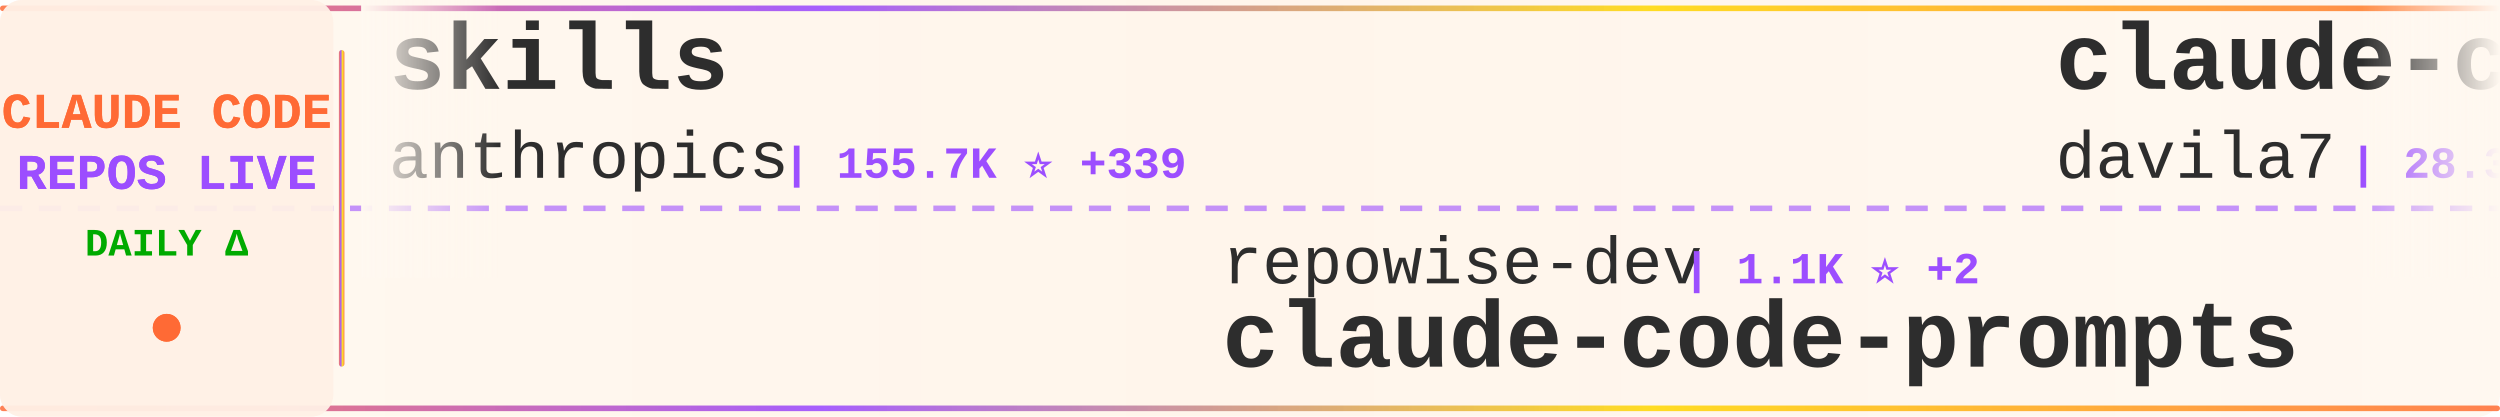
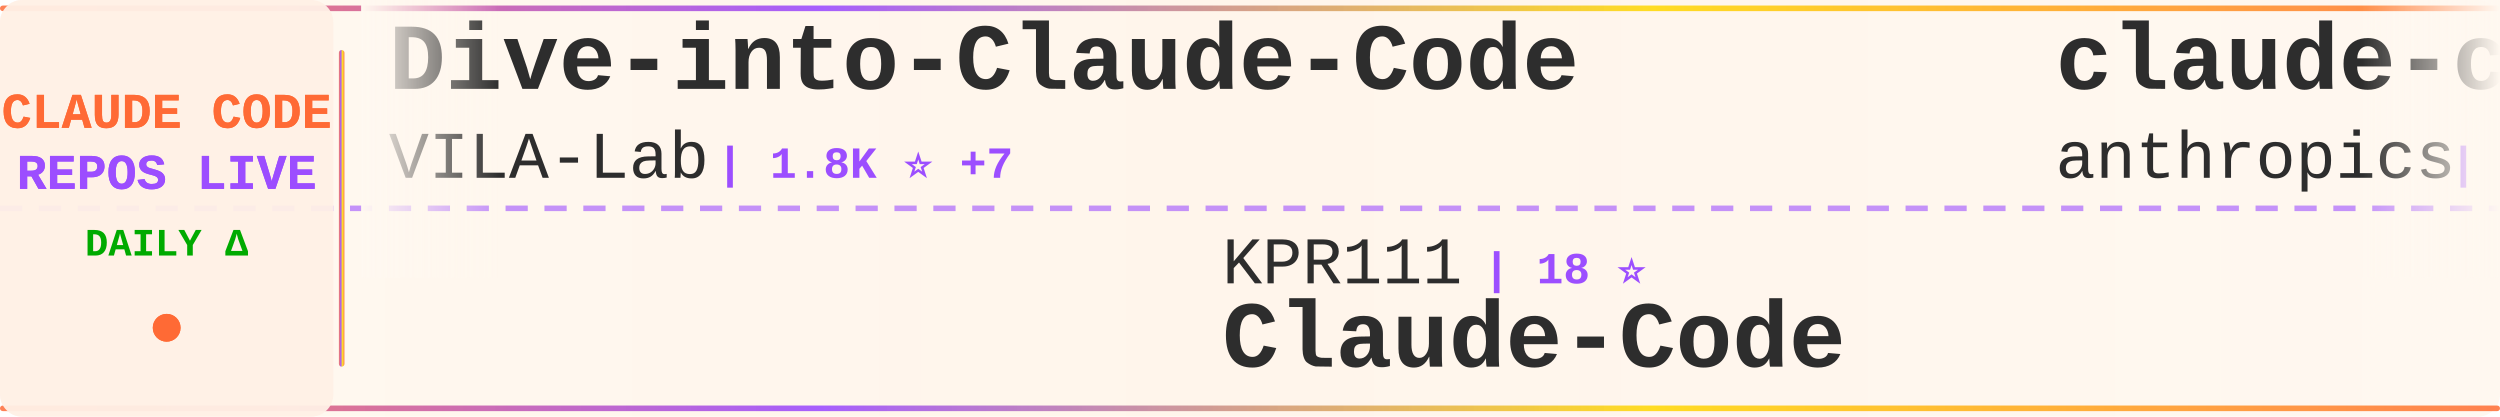
<svg xmlns="http://www.w3.org/2000/svg" width="900" height="150">
  <defs>
    <linearGradient id="tickerBg" x1="0%" y1="0%" x2="100%" y2="0%">
      <stop offset="0%" style="stop-color:#fff8f0;stop-opacity:0.98" />
      <stop offset="50%" style="stop-color:#fff5eb;stop-opacity:1" />
      <stop offset="100%" style="stop-color:#fff8f0;stop-opacity:0.98" />
    </linearGradient>
    <linearGradient id="borderGrad" x1="0%" y1="0%" x2="100%" y2="0%">
      <stop offset="0%" style="stop-color:#FF6B35;stop-opacity:0.85">
        <animate attributeName="stop-opacity" values="0.85;1;0.85" dur="2s" repeatCount="indefinite" />
      </stop>
      <stop offset="33%" style="stop-color:#9C4EFF;stop-opacity:0.9">
        <animate attributeName="stop-opacity" values="0.9;1;0.9" dur="2.2s" repeatCount="indefinite" />
      </stop>
      <stop offset="66%" style="stop-color:#FFD700;stop-opacity:0.85">
        <animate attributeName="stop-opacity" values="0.85;1;0.85" dur="1.8s" repeatCount="indefinite" />
      </stop>
      <stop offset="100%" style="stop-color:#FF6B35;stop-opacity:0.85">
        <animate attributeName="stop-opacity" values="0.85;1;0.85" dur="2s" repeatCount="indefinite" />
      </stop>
    </linearGradient>
    <filter id="textGlow">
      <feGaussianBlur stdDeviation="0.15" result="coloredBlur" />
      <feMerge>
        <feMergeNode in="coloredBlur" />
        <feMergeNode in="SourceGraphic" />
      </feMerge>
    </filter>
    <filter id="metricGlow">
      <feGaussianBlur stdDeviation="0.2" result="coloredBlur" />
      <feMerge>
        <feMergeNode in="coloredBlur" />
        <feMergeNode in="SourceGraphic" />
      </feMerge>
    </filter>
    <linearGradient id="leftFade" x1="0%" y1="0%" x2="100%" y2="0%">
      <stop offset="0%" style="stop-color:#fff8f0;stop-opacity:1" />
      <stop offset="100%" style="stop-color:#fff8f0;stop-opacity:0" />
    </linearGradient>
    <linearGradient id="rightFade" x1="0%" y1="0%" x2="100%" y2="0%">
      <stop offset="0%" style="stop-color:#fff8f0;stop-opacity:0" />
      <stop offset="100%" style="stop-color:#fff8f0;stop-opacity:1" />
    </linearGradient>
  </defs>
  <rect width="900" height="150" fill="url(#tickerBg)" rx="8" />
  <rect x="0" y="2" width="900" height="2" fill="url(#borderGrad)" rx="1" />
  <rect x="0" y="146" width="900" height="2" fill="url(#borderGrad)" rx="1" />
  <line x1="0" y1="75" x2="900" y2="75" stroke="#9C4EFF" stroke-width="2" stroke-dasharray="8 6" opacity="0.6" />
  <rect x="0" y="0" width="120" height="150" fill="#fff0e6" opacity="0.95" rx="8" />
  <text x="60" y="46" font-family="'Courier New', monospace" font-size="18" font-weight="bold" fill="#FF6B35" text-anchor="middle" filter="url(#textGlow)">
    CLAUDE CODE
  </text>
  <text x="60" y="68" font-family="'Courier New', monospace" font-size="18" font-weight="bold" fill="#9C4EFF" text-anchor="middle" filter="url(#textGlow)">
    REPOS LIVE
  </text>
  <text x="60" y="92" font-family="'Courier New', monospace" font-size="14" font-weight="bold" fill="#00aa00" text-anchor="middle">
    DAILY Δ
  </text>
  <circle cx="60" cy="118" r="5" fill="#FF6B35" filter="url(#metricGlow)">
    <animate attributeName="r" values="4;6;4" dur="1.5s" repeatCount="indefinite" />
    <animate attributeName="opacity" values="0.6;1;0.6" dur="1.5s" repeatCount="indefinite" />
  </circle>
  <rect x="122" y="18" width="2" height="114" fill="url(#borderGrad)" rx="1" />
  <clipPath id="tickerClip">
    <rect x="130" y="0" width="770" height="150" />
  </clipPath>
  <g clip-path="url(#tickerClip)">
    <g id="tickerItems">
      <animateTransform attributeName="transform" attributeType="XML" type="translate" from="0 0" to="-3000 0" dur="54s" repeatCount="indefinite" />
      <g transform="translate(0, 0)">
-         <text x="140" y="32" font-family="'Courier New', monospace" font-size="34" font-weight="bold" fill="#2d2d2d">skills</text>
-         <text x="140" y="64" font-family="'Courier New', monospace" font-size="24" font-weight="normal" fill="#2d2d2d" opacity="1.0">anthropics</text>
-         <text x="282" y="64" font-family="'Courier New', monospace" font-size="16" font-weight="bold" fill="#9C4EFF"> | 155.7K ⭐ +339</text>
+         <text x="140" y="32" font-family="'Courier New', monospace" font-size="34" font-weight="bold" fill="#2d2d2d">Dive-into-Claude-Code</text>
+         <text x="140" y="64" font-family="'Courier New', monospace" font-size="24" font-weight="normal" fill="#2d2d2d" opacity="1.0">VILA-Lab</text>
+         <text x="258" y="64" font-family="'Courier New', monospace" font-size="16" font-weight="bold" fill="#9C4EFF"> | 1.8K ⭐ +7</text>
      </g>
      <g transform="translate(300, 0)">
-         <text x="140" y="102" font-family="'Courier New', monospace" font-size="24" font-weight="normal" fill="#2d2d2d" opacity="1.0">repowise-dev</text>
-         <text x="306" y="102" font-family="'Courier New', monospace" font-size="16" font-weight="bold" fill="#9C4EFF"> | 1.1K ⭐ +2</text>
-         <text x="140" y="132" font-family="'Courier New', monospace" font-size="34" font-weight="bold" fill="#2d2d2d">claude-code-prompts</text>
+         <text x="140" y="102" font-family="'Courier New', monospace" font-size="24" font-weight="normal" fill="#2d2d2d" opacity="1.0">KPR111</text>
+         <text x="234" y="102" font-family="'Courier New', monospace" font-size="16" font-weight="bold" fill="#9C4EFF"> | 18 ⭐</text>
+         <text x="140" y="132" font-family="'Courier New', monospace" font-size="34" font-weight="bold" fill="#2d2d2d">Claude-Code</text>
      </g>
      <g transform="translate(600, 0)">
-         <text x="140" y="32" font-family="'Courier New', monospace" font-size="34" font-weight="bold" fill="#2d2d2d">claude-code-templates</text>
-         <text x="140" y="64" font-family="'Courier New', monospace" font-size="24" font-weight="normal" fill="#2d2d2d" opacity="1.0">davila7</text>
-         <text x="246" y="64" font-family="'Courier New', monospace" font-size="16" font-weight="bold" fill="#9C4EFF"> | 28.3K ⭐ +20</text>
+         <text x="140" y="32" font-family="'Courier New', monospace" font-size="34" font-weight="bold" fill="#2d2d2d">claude-code-security-rev...</text>
+         <text x="140" y="64" font-family="'Courier New', monospace" font-size="24" font-weight="normal" fill="#2d2d2d" opacity="1.0">anthropics</text>
+         <text x="282" y="64" font-family="'Courier New', monospace" font-size="16" font-weight="bold" fill="#9C4EFF"> | 5.4K ⭐ +8</text>
      </g>
      <g transform="translate(900, 0)">
-         <text x="140" y="102" font-family="'Courier New', monospace" font-size="24" font-weight="normal" fill="#2d2d2d" opacity="1.0">edmund-io</text>
-         <text x="270" y="102" font-family="'Courier New', monospace" font-size="16" font-weight="bold" fill="#9C4EFF"> | 1.5K ⭐ +2</text>
-         <text x="140" y="132" font-family="'Courier New', monospace" font-size="34" font-weight="bold" fill="#2d2d2d">edmunds-claude-code</text>
+         <text x="140" y="102" font-family="'Courier New', monospace" font-size="24" font-weight="normal" fill="#2d2d2d" opacity="1.0">ChrisWiles</text>
+         <text x="282" y="102" font-family="'Courier New', monospace" font-size="16" font-weight="bold" fill="#9C4EFF"> | 6.0K ⭐ +2</text>
+         <text x="140" y="132" font-family="'Courier New', monospace" font-size="34" font-weight="bold" fill="#2d2d2d">claude-code-showcase</text>
      </g>
      <g transform="translate(1200, 0)">
-         <text x="140" y="32" font-family="'Courier New', monospace" font-size="34" font-weight="bold" fill="#2d2d2d">pi-vs-claude-code</text>
-         <text x="140" y="64" font-family="'Courier New', monospace" font-size="24" font-weight="normal" fill="#2d2d2d" opacity="1.0">disler</text>
-         <text x="234" y="64" font-family="'Courier New', monospace" font-size="16" font-weight="bold" fill="#9C4EFF"> | 1.4K ⭐ +6</text>
+         <text x="140" y="32" font-family="'Courier New', monospace" font-size="34" font-weight="bold" fill="#2d2d2d">claude-code-source</text>
+         <text x="140" y="64" font-family="'Courier New', monospace" font-size="24" font-weight="normal" fill="#2d2d2d" opacity="1.0">JrCx7scC</text>
+         <text x="258" y="64" font-family="'Courier New', monospace" font-size="16" font-weight="bold" fill="#9C4EFF"> | 371 ⭐</text>
      </g>
      <g transform="translate(1500, 0)">
-         <text x="140" y="102" font-family="'Courier New', monospace" font-size="24" font-weight="normal" fill="#2d2d2d" opacity="1.0">feiskyer</text>
-         <text x="258" y="102" font-family="'Courier New', monospace" font-size="16" font-weight="bold" fill="#9C4EFF"> | 1.6K ⭐ +2</text>
-         <text x="140" y="132" font-family="'Courier New', monospace" font-size="34" font-weight="bold" fill="#2d2d2d">claude-code-settings</text>
+         <text x="140" y="102" font-family="'Courier New', monospace" font-size="24" font-weight="normal" fill="#2d2d2d" opacity="1.0">multica-ai</text>
+         <text x="282" y="102" font-family="'Courier New', monospace" font-size="16" font-weight="bold" fill="#9C4EFF"> | 183.1K ⭐ +610</text>
+         <text x="140" y="132" font-family="'Courier New', monospace" font-size="34" font-weight="bold" fill="#2d2d2d">andrej-karpathy-skills</text>
      </g>
      <g transform="translate(1800, 0)">
-         <text x="140" y="32" font-family="'Courier New', monospace" font-size="34" font-weight="bold" fill="#2d2d2d">claude-code-source-build</text>
-         <text x="140" y="64" font-family="'Courier New', monospace" font-size="24" font-weight="normal" fill="#2d2d2d" opacity="1.0">andrew-kramer-inno</text>
-         <text x="378" y="64" font-family="'Courier New', monospace" font-size="16" font-weight="bold" fill="#9C4EFF"> | 589 ⭐</text>
+         <text x="140" y="32" font-family="'Courier New', monospace" font-size="34" font-weight="bold" fill="#2d2d2d">claude-code-rust</text>
+         <text x="140" y="64" font-family="'Courier New', monospace" font-size="24" font-weight="normal" fill="#2d2d2d" opacity="1.0">lorryjovens-hub</text>
+         <text x="342" y="64" font-family="'Courier New', monospace" font-size="16" font-weight="bold" fill="#9C4EFF"> | 1.7K ⭐ +1</text>
      </g>
      <g transform="translate(2100, 0)">
-         <text x="140" y="102" font-family="'Courier New', monospace" font-size="24" font-weight="normal" fill="#2d2d2d" opacity="1.0">Piebald-AI</text>
-         <text x="282" y="102" font-family="'Courier New', monospace" font-size="16" font-weight="bold" fill="#9C4EFF"> | 11.4K ⭐ +21</text>
-         <text x="140" y="132" font-family="'Courier New', monospace" font-size="34" font-weight="bold" fill="#2d2d2d">claude-code-system-promp...</text>
+         <text x="140" y="102" font-family="'Courier New', monospace" font-size="24" font-weight="normal" fill="#2d2d2d" opacity="1.0">Donchitos</text>
+         <text x="270" y="102" font-family="'Courier New', monospace" font-size="16" font-weight="bold" fill="#9C4EFF"> | 22.4K ⭐ +38</text>
+         <text x="140" y="132" font-family="'Courier New', monospace" font-size="34" font-weight="bold" fill="#2d2d2d">Claude-Code-Game-Studios</text>
      </g>
      <g transform="translate(2400, 0)">
-         <text x="140" y="32" font-family="'Courier New', monospace" font-size="34" font-weight="bold" fill="#2d2d2d">claude-code-proxy</text>
-         <text x="140" y="64" font-family="'Courier New', monospace" font-size="24" font-weight="normal" fill="#2d2d2d" opacity="1.0">fuergaosi233</text>
-         <text x="306" y="64" font-family="'Courier New', monospace" font-size="16" font-weight="bold" fill="#9C4EFF"> | 2.7K ⭐ +4</text>
+         <text x="140" y="32" font-family="'Courier New', monospace" font-size="34" font-weight="bold" fill="#2d2d2d">claude-code-rev</text>
+         <text x="140" y="64" font-family="'Courier New', monospace" font-size="24" font-weight="normal" fill="#2d2d2d" opacity="1.0">oboard</text>
+         <text x="234" y="64" font-family="'Courier New', monospace" font-size="16" font-weight="bold" fill="#9C4EFF"> | 3.2K ⭐ +2</text>
      </g>
      <g transform="translate(2700, 0)">
-         <text x="140" y="102" font-family="'Courier New', monospace" font-size="24" font-weight="normal" fill="#2d2d2d" opacity="1.0">SeemSeam</text>
-         <text x="258" y="102" font-family="'Courier New', monospace" font-size="16" font-weight="bold" fill="#9C4EFF"> | 3.1K ⭐ +8</text>
-         <text x="140" y="132" font-family="'Courier New', monospace" font-size="34" font-weight="bold" fill="#2d2d2d">claude_codex_bridge</text>
+         <text x="140" y="102" font-family="'Courier New', monospace" font-size="24" font-weight="normal" fill="#2d2d2d" opacity="1.0">ding113</text>
+         <text x="246" y="102" font-family="'Courier New', monospace" font-size="16" font-weight="bold" fill="#9C4EFF"> | 3.2K ⭐ +5</text>
+         <text x="140" y="132" font-family="'Courier New', monospace" font-size="34" font-weight="bold" fill="#2d2d2d">claude-code-hub</text>
      </g>
      <g transform="translate(3000, 0)">
-         <text x="140" y="32" font-family="'Courier New', monospace" font-size="34" font-weight="bold" fill="#2d2d2d">skills</text>
-         <text x="140" y="64" font-family="'Courier New', monospace" font-size="24" font-weight="normal" fill="#2d2d2d" opacity="1.0">anthropics</text>
-         <text x="282" y="64" font-family="'Courier New', monospace" font-size="16" font-weight="bold" fill="#9C4EFF"> | 155.7K ⭐ +339</text>
+         <text x="140" y="32" font-family="'Courier New', monospace" font-size="34" font-weight="bold" fill="#2d2d2d">Dive-into-Claude-Code</text>
+         <text x="140" y="64" font-family="'Courier New', monospace" font-size="24" font-weight="normal" fill="#2d2d2d" opacity="1.0">VILA-Lab</text>
+         <text x="258" y="64" font-family="'Courier New', monospace" font-size="16" font-weight="bold" fill="#9C4EFF"> | 1.8K ⭐ +7</text>
      </g>
      <g transform="translate(3300, 0)">
-         <text x="140" y="102" font-family="'Courier New', monospace" font-size="24" font-weight="normal" fill="#2d2d2d" opacity="1.0">repowise-dev</text>
-         <text x="306" y="102" font-family="'Courier New', monospace" font-size="16" font-weight="bold" fill="#9C4EFF"> | 1.1K ⭐ +2</text>
-         <text x="140" y="132" font-family="'Courier New', monospace" font-size="34" font-weight="bold" fill="#2d2d2d">claude-code-prompts</text>
+         <text x="140" y="102" font-family="'Courier New', monospace" font-size="24" font-weight="normal" fill="#2d2d2d" opacity="1.0">KPR111</text>
+         <text x="234" y="102" font-family="'Courier New', monospace" font-size="16" font-weight="bold" fill="#9C4EFF"> | 18 ⭐</text>
+         <text x="140" y="132" font-family="'Courier New', monospace" font-size="34" font-weight="bold" fill="#2d2d2d">Claude-Code</text>
      </g>
      <g transform="translate(3600, 0)">
-         <text x="140" y="32" font-family="'Courier New', monospace" font-size="34" font-weight="bold" fill="#2d2d2d">claude-code-templates</text>
-         <text x="140" y="64" font-family="'Courier New', monospace" font-size="24" font-weight="normal" fill="#2d2d2d" opacity="1.0">davila7</text>
-         <text x="246" y="64" font-family="'Courier New', monospace" font-size="16" font-weight="bold" fill="#9C4EFF"> | 28.3K ⭐ +20</text>
+         <text x="140" y="32" font-family="'Courier New', monospace" font-size="34" font-weight="bold" fill="#2d2d2d">claude-code-security-rev...</text>
+         <text x="140" y="64" font-family="'Courier New', monospace" font-size="24" font-weight="normal" fill="#2d2d2d" opacity="1.0">anthropics</text>
+         <text x="282" y="64" font-family="'Courier New', monospace" font-size="16" font-weight="bold" fill="#9C4EFF"> | 5.4K ⭐ +8</text>
      </g>
      <g transform="translate(3900, 0)">
-         <text x="140" y="102" font-family="'Courier New', monospace" font-size="24" font-weight="normal" fill="#2d2d2d" opacity="1.0">edmund-io</text>
-         <text x="270" y="102" font-family="'Courier New', monospace" font-size="16" font-weight="bold" fill="#9C4EFF"> | 1.5K ⭐ +2</text>
-         <text x="140" y="132" font-family="'Courier New', monospace" font-size="34" font-weight="bold" fill="#2d2d2d">edmunds-claude-code</text>
+         <text x="140" y="102" font-family="'Courier New', monospace" font-size="24" font-weight="normal" fill="#2d2d2d" opacity="1.0">ChrisWiles</text>
+         <text x="282" y="102" font-family="'Courier New', monospace" font-size="16" font-weight="bold" fill="#9C4EFF"> | 6.0K ⭐ +2</text>
+         <text x="140" y="132" font-family="'Courier New', monospace" font-size="34" font-weight="bold" fill="#2d2d2d">claude-code-showcase</text>
      </g>
    </g>
  </g>
  <rect x="130" y="0" width="50" height="100" fill="url(#leftFade)" />
  <rect x="850" y="0" width="50" height="100" fill="url(#rightFade)" />
</svg>
